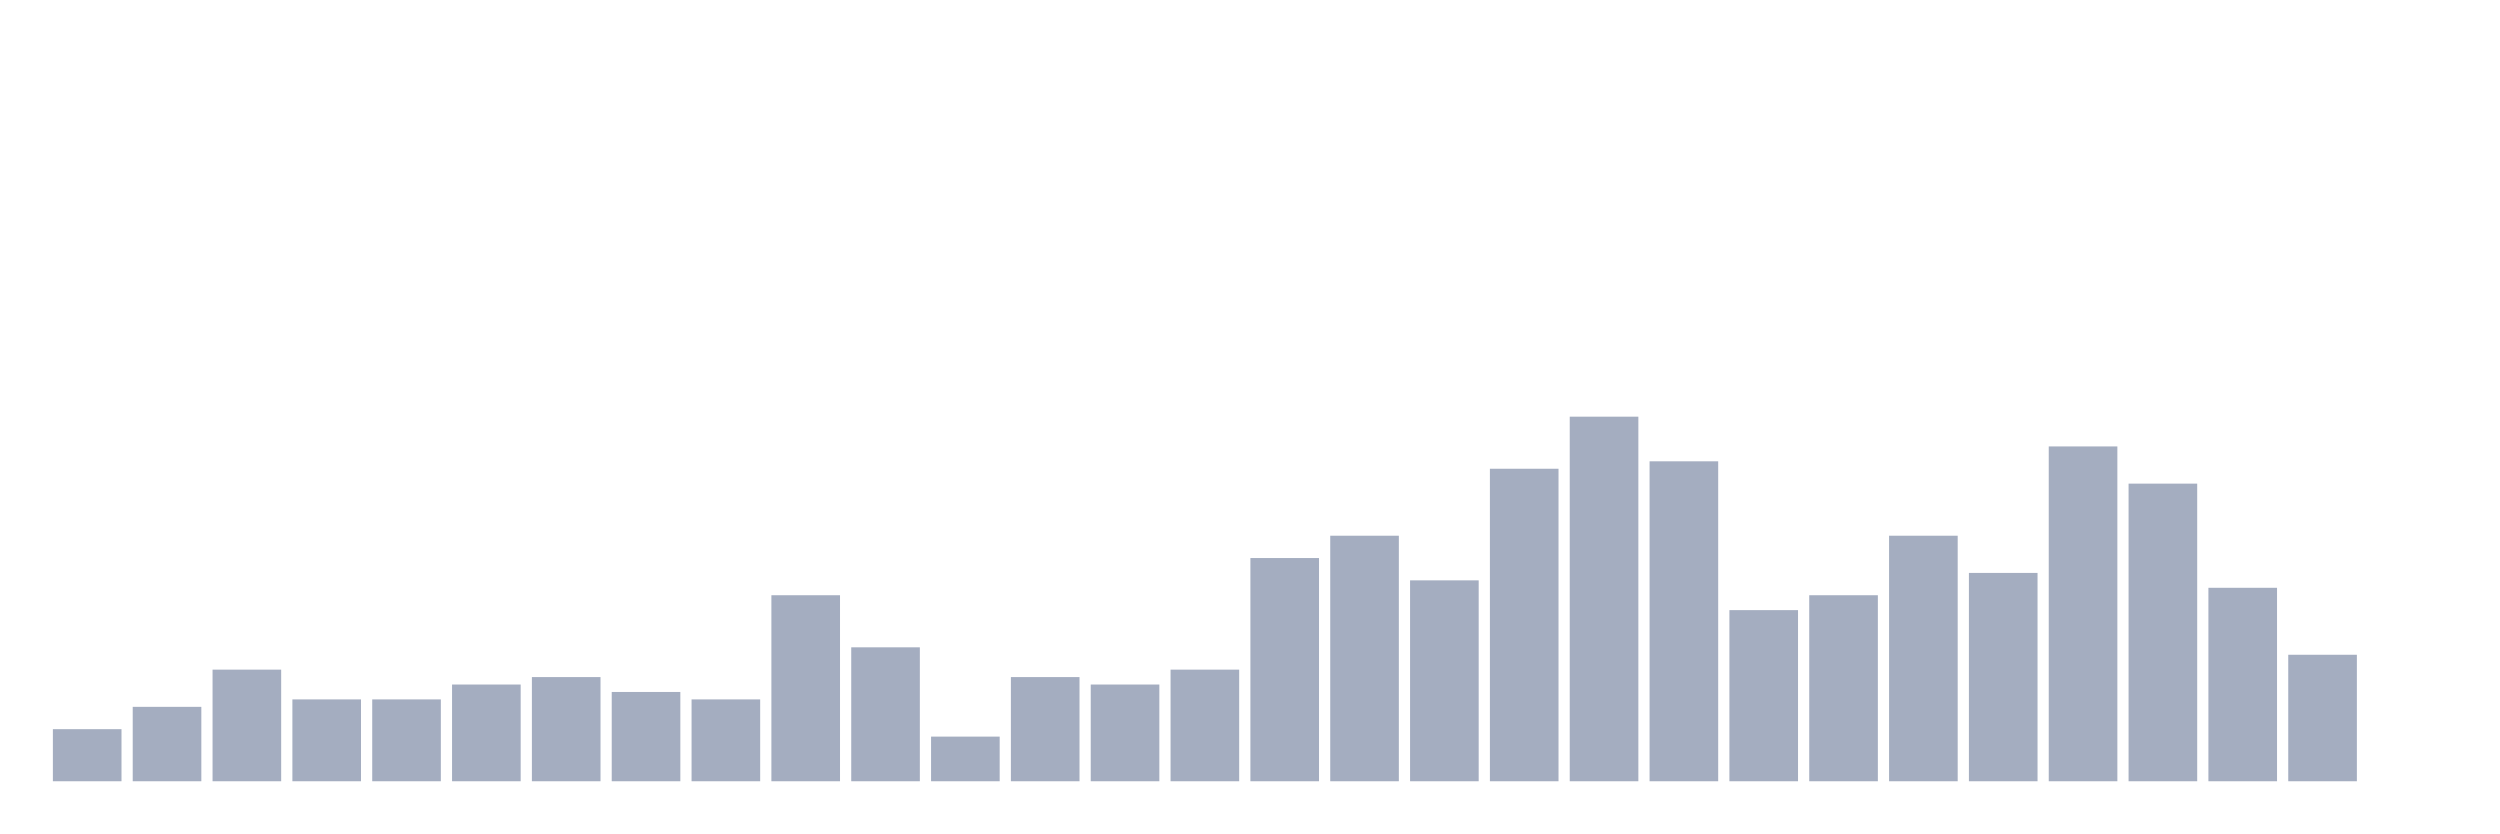
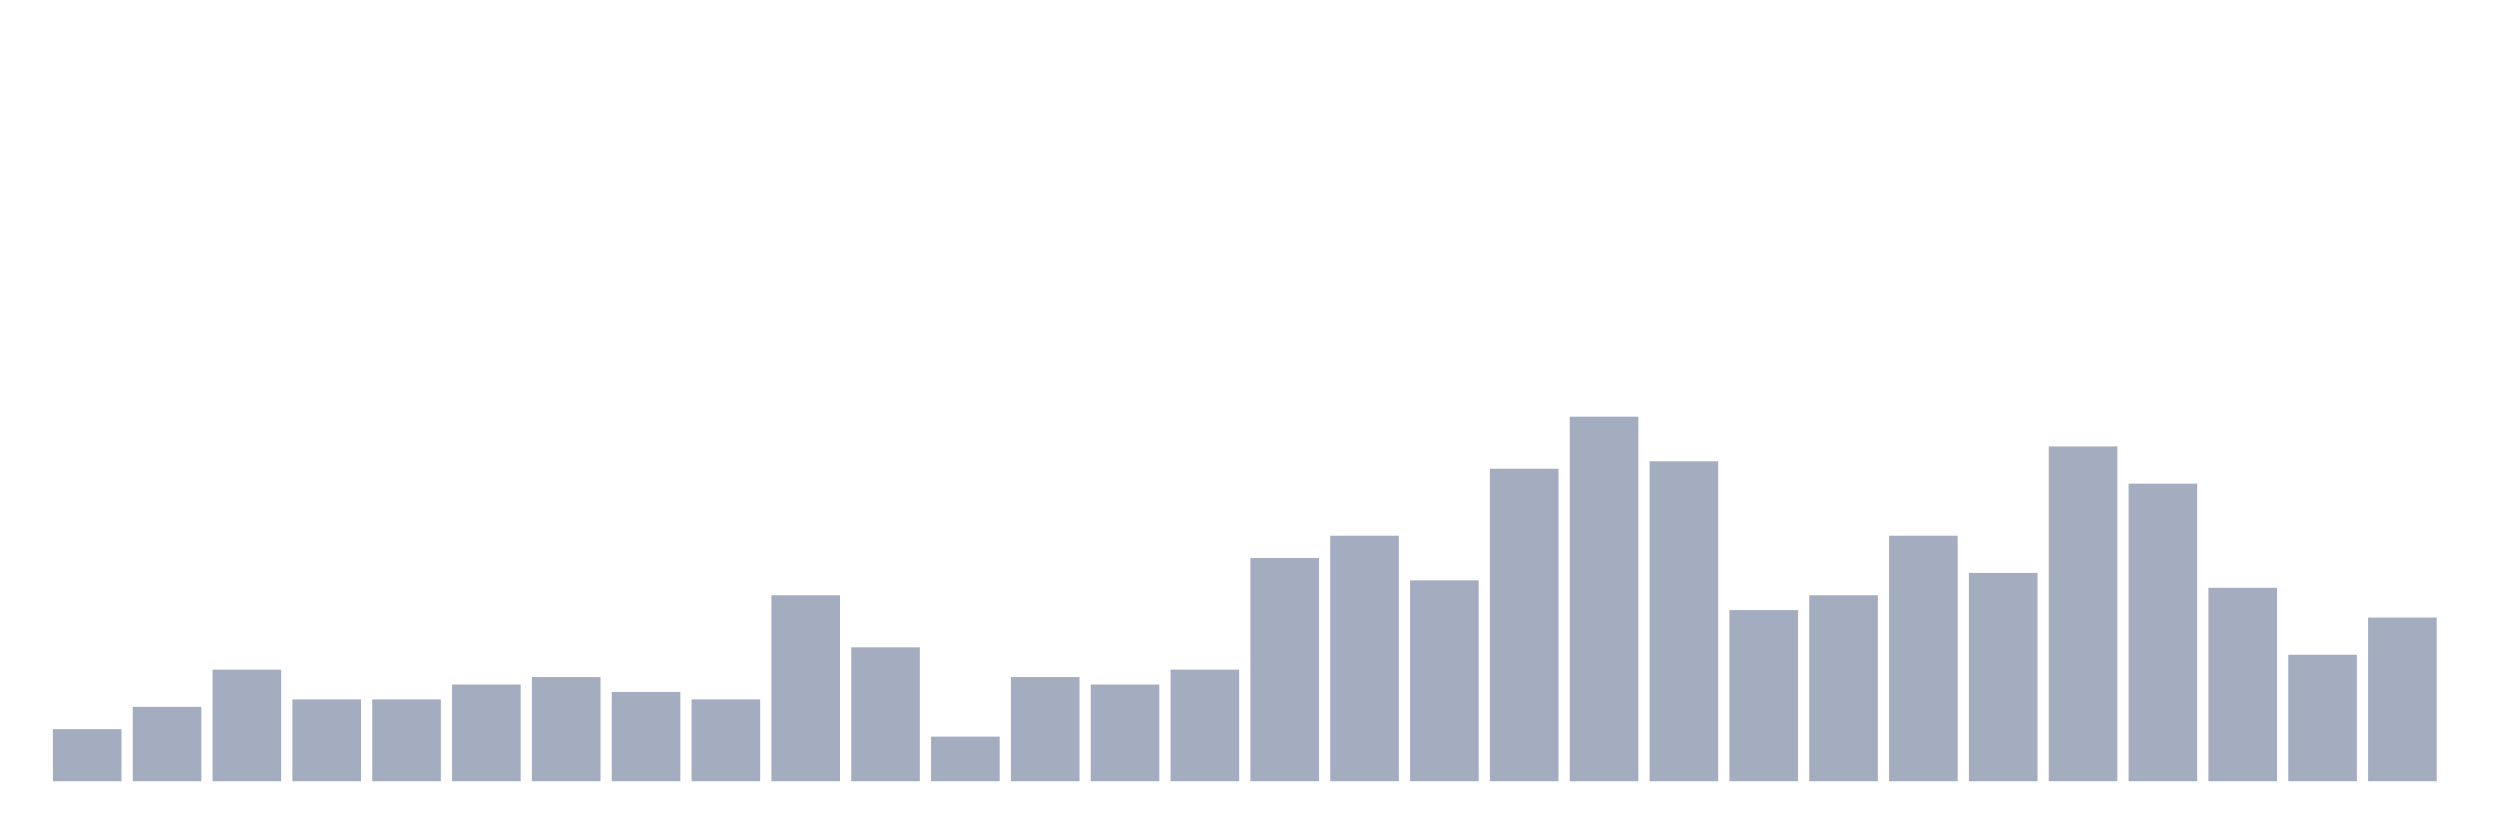
<svg xmlns="http://www.w3.org/2000/svg" viewBox="0 0 480 160">
  <g transform="translate(10,10)">
    <rect class="bar" x="0.153" width="13.175" y="130" height="10" fill="rgb(164,173,192)" />
    <rect class="bar" x="15.482" width="13.175" y="125.714" height="14.286" fill="rgb(164,173,192)" />
    <rect class="bar" x="30.81" width="13.175" y="118.571" height="21.429" fill="rgb(164,173,192)" />
    <rect class="bar" x="46.138" width="13.175" y="124.286" height="15.714" fill="rgb(164,173,192)" />
    <rect class="bar" x="61.466" width="13.175" y="124.286" height="15.714" fill="rgb(164,173,192)" />
    <rect class="bar" x="76.794" width="13.175" y="121.429" height="18.571" fill="rgb(164,173,192)" />
    <rect class="bar" x="92.123" width="13.175" y="120" height="20" fill="rgb(164,173,192)" />
    <rect class="bar" x="107.451" width="13.175" y="122.857" height="17.143" fill="rgb(164,173,192)" />
    <rect class="bar" x="122.779" width="13.175" y="124.286" height="15.714" fill="rgb(164,173,192)" />
    <rect class="bar" x="138.107" width="13.175" y="104.286" height="35.714" fill="rgb(164,173,192)" />
    <rect class="bar" x="153.436" width="13.175" y="114.286" height="25.714" fill="rgb(164,173,192)" />
    <rect class="bar" x="168.764" width="13.175" y="131.429" height="8.571" fill="rgb(164,173,192)" />
    <rect class="bar" x="184.092" width="13.175" y="120" height="20" fill="rgb(164,173,192)" />
    <rect class="bar" x="199.42" width="13.175" y="121.429" height="18.571" fill="rgb(164,173,192)" />
    <rect class="bar" x="214.748" width="13.175" y="118.571" height="21.429" fill="rgb(164,173,192)" />
    <rect class="bar" x="230.077" width="13.175" y="97.143" height="42.857" fill="rgb(164,173,192)" />
    <rect class="bar" x="245.405" width="13.175" y="92.857" height="47.143" fill="rgb(164,173,192)" />
    <rect class="bar" x="260.733" width="13.175" y="101.429" height="38.571" fill="rgb(164,173,192)" />
    <rect class="bar" x="276.061" width="13.175" y="80" height="60" fill="rgb(164,173,192)" />
    <rect class="bar" x="291.39" width="13.175" y="70" height="70" fill="rgb(164,173,192)" />
    <rect class="bar" x="306.718" width="13.175" y="78.571" height="61.429" fill="rgb(164,173,192)" />
    <rect class="bar" x="322.046" width="13.175" y="107.143" height="32.857" fill="rgb(164,173,192)" />
    <rect class="bar" x="337.374" width="13.175" y="104.286" height="35.714" fill="rgb(164,173,192)" />
    <rect class="bar" x="352.702" width="13.175" y="92.857" height="47.143" fill="rgb(164,173,192)" />
    <rect class="bar" x="368.031" width="13.175" y="100" height="40" fill="rgb(164,173,192)" />
    <rect class="bar" x="383.359" width="13.175" y="75.714" height="64.286" fill="rgb(164,173,192)" />
    <rect class="bar" x="398.687" width="13.175" y="82.857" height="57.143" fill="rgb(164,173,192)" />
    <rect class="bar" x="414.015" width="13.175" y="102.857" height="37.143" fill="rgb(164,173,192)" />
    <rect class="bar" x="429.344" width="13.175" y="115.714" height="24.286" fill="rgb(164,173,192)" />
-     <rect class="bar" x="444.672" width="13.175" y="140" height="0" fill="rgb(164,173,192)" />
+     <rect class="bar" x="444.672" width="13.175" y="108.571" height="31.429" fill="rgb(164,173,192)" />
  </g>
</svg>
